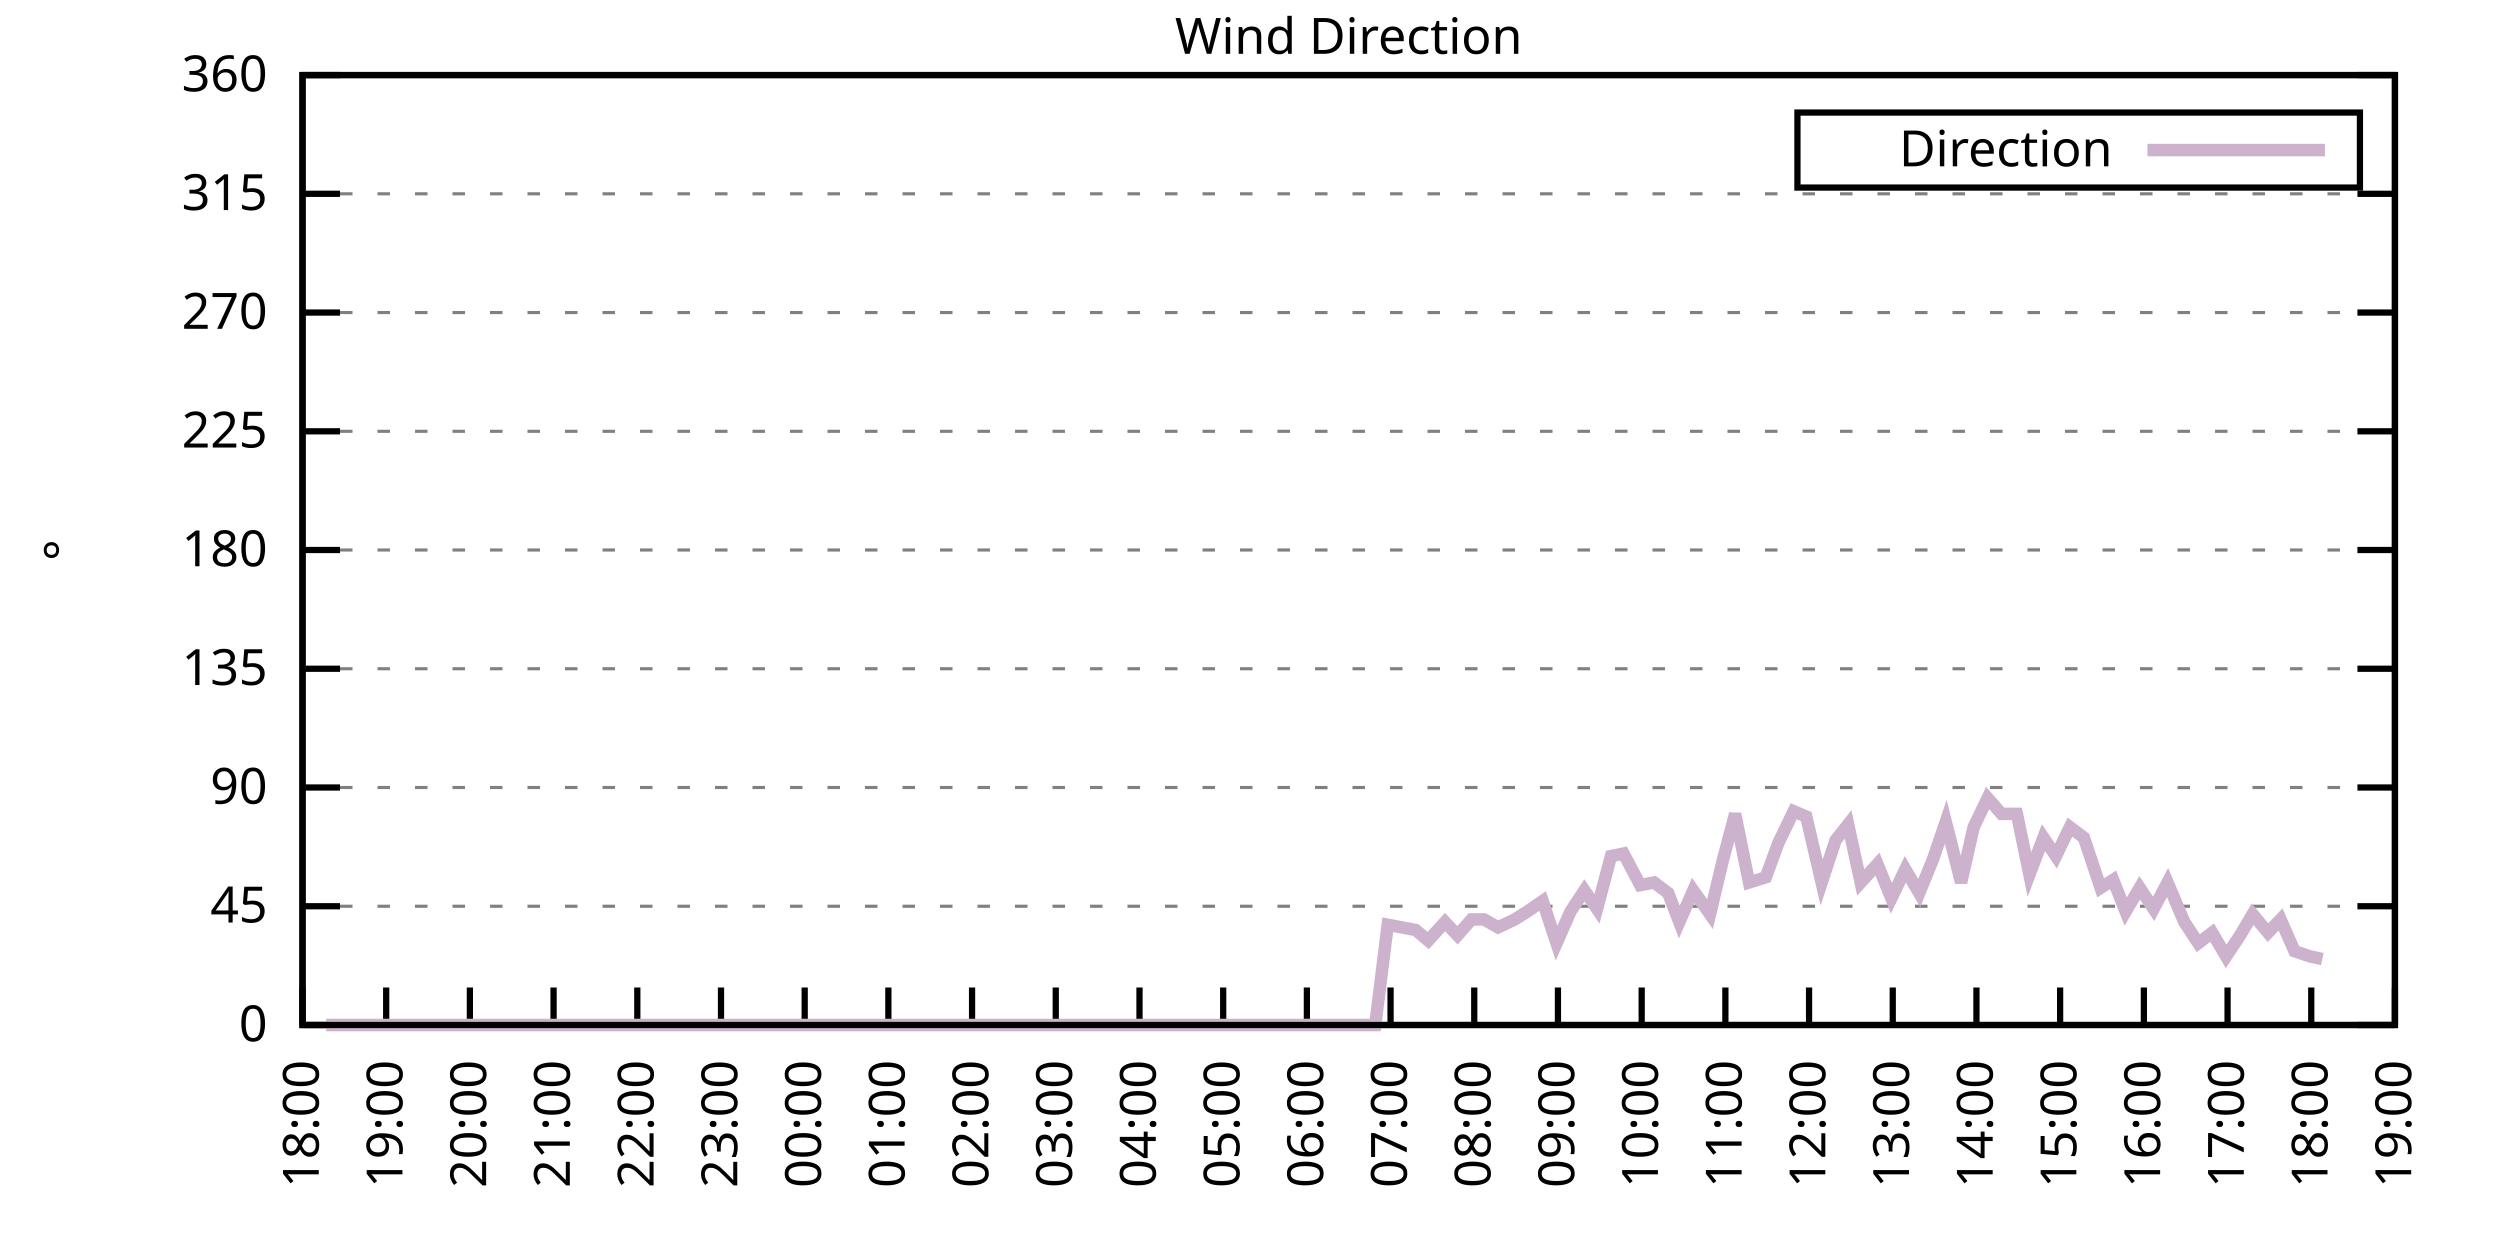
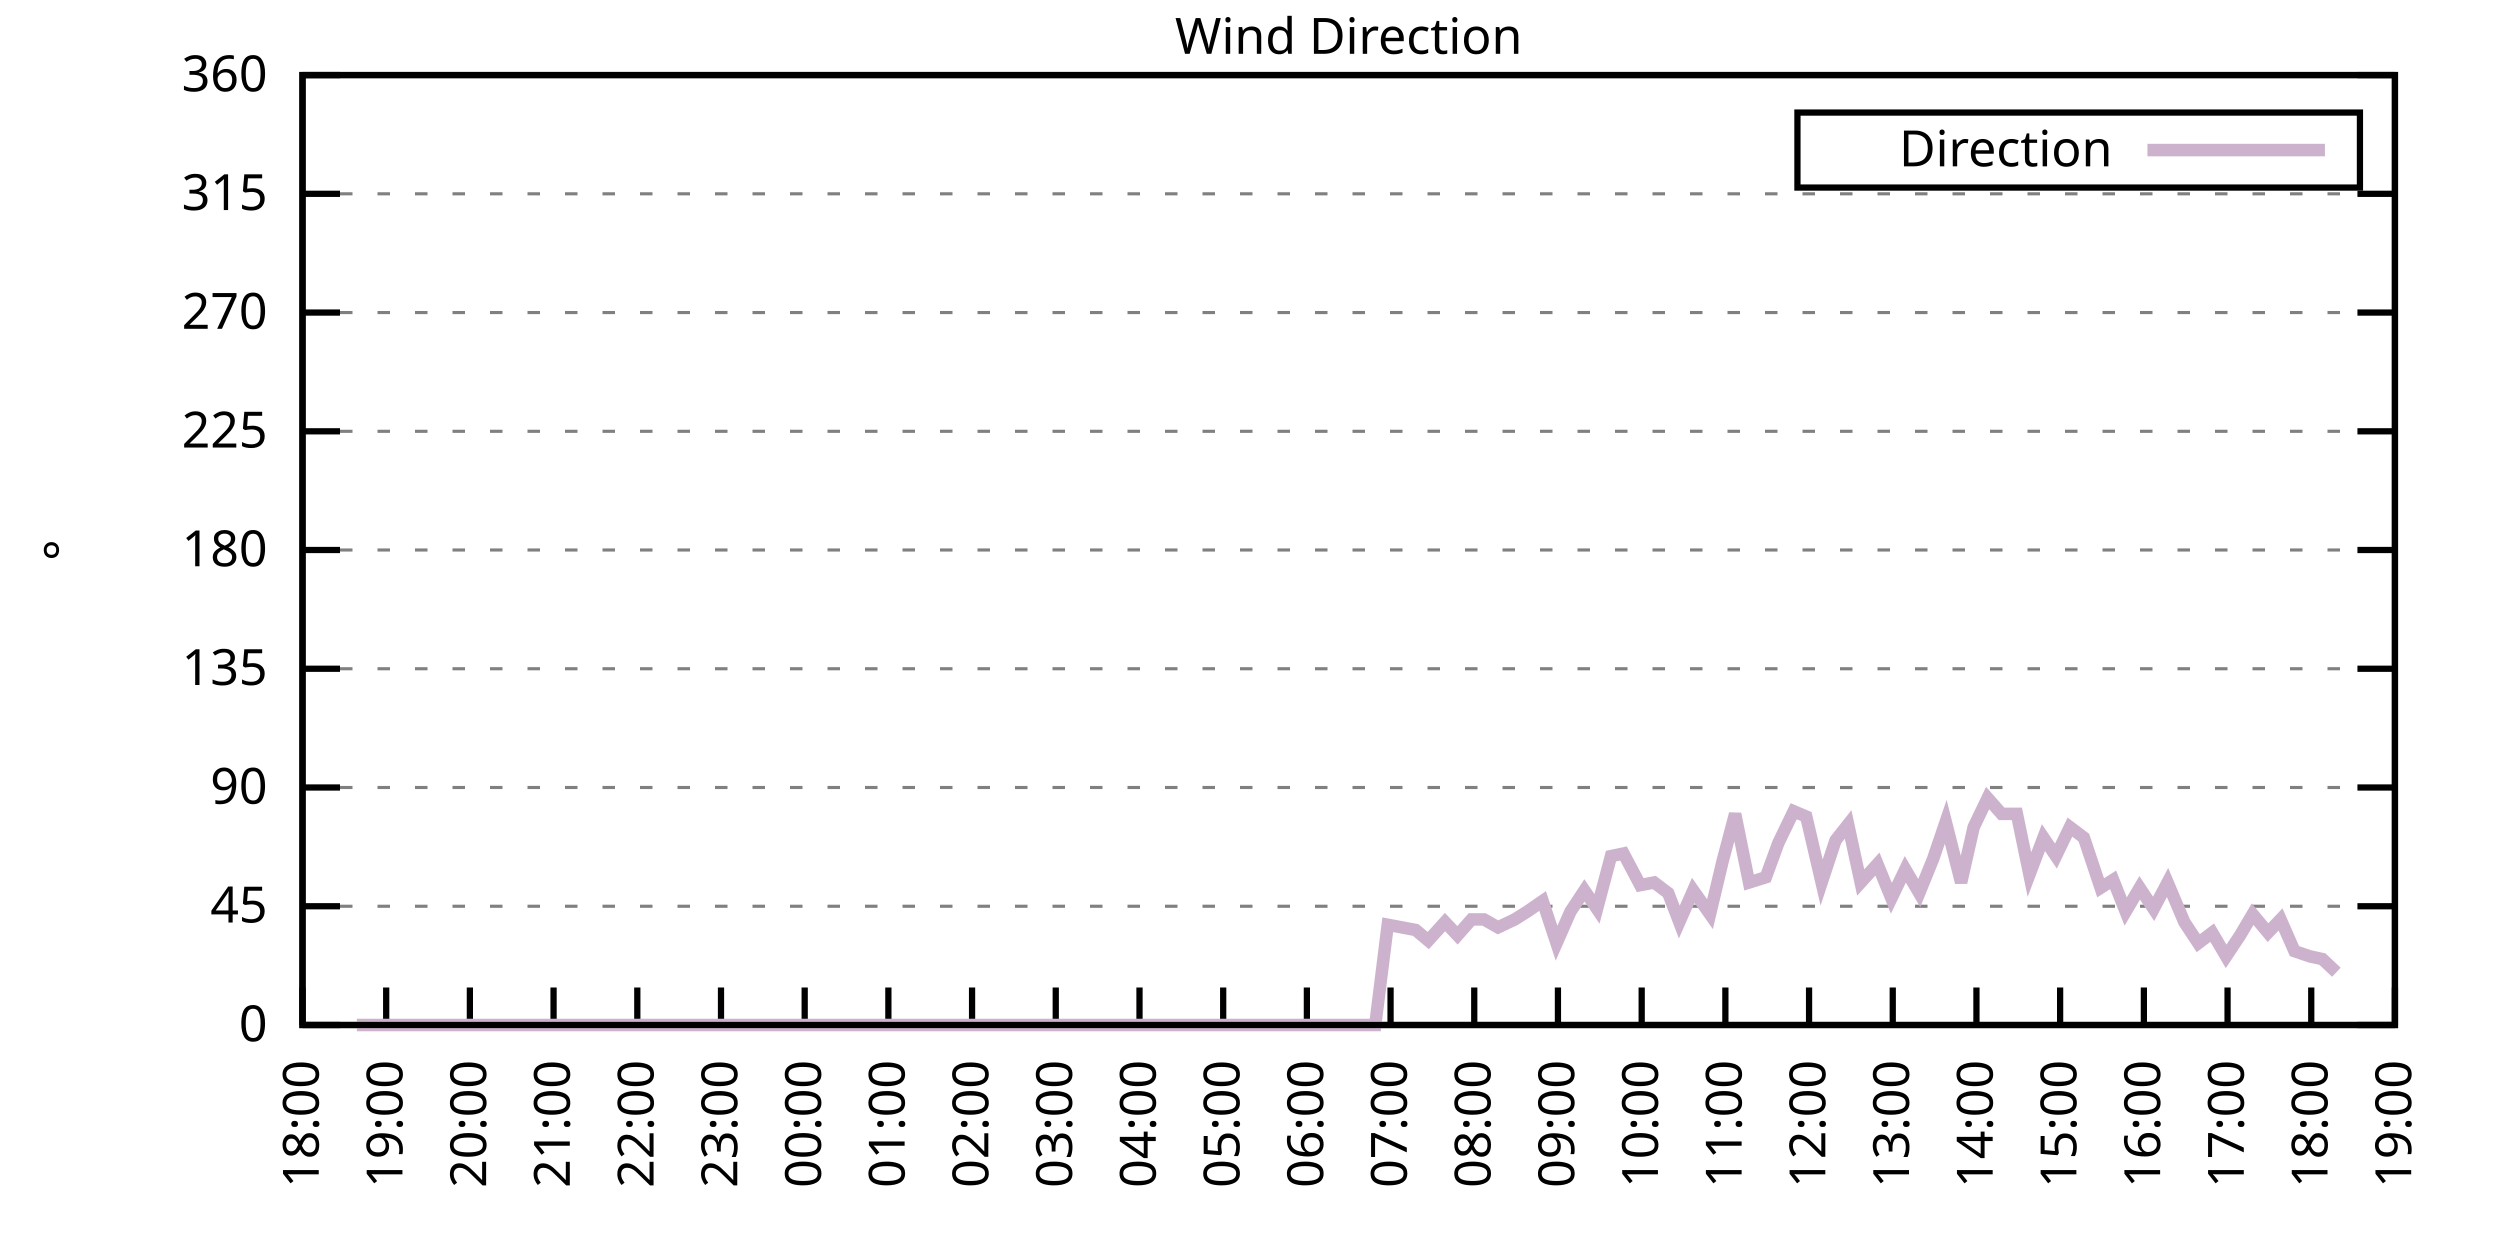
<svg xmlns="http://www.w3.org/2000/svg" xmlns:xlink="http://www.w3.org/1999/xlink" width="400" height="200" viewBox="0 0 400 200">
  <g id="gnuplot_canvas">
    <rect x="0" y="0" width="400" height="200" fill="none" />
    <defs>
      <circle id="gpDot" r="0.5" stroke-width="0.5" stroke="currentColor" />
      <path id="gpPt0" stroke-width="0.333" stroke="currentColor" d="M-1,0 h2 M0,-1 v2" />
      <path id="gpPt1" stroke-width="0.333" stroke="currentColor" d="M-1,-1 L1,1 M1,-1 L-1,1" />
      <path id="gpPt2" stroke-width="0.333" stroke="currentColor" d="M-1,0 L1,0 M0,-1 L0,1 M-1,-1 L1,1 M-1,1 L1,-1" />
      <rect id="gpPt3" stroke-width="0.333" stroke="currentColor" x="-1" y="-1" width="2" height="2" />
      <rect id="gpPt4" stroke-width="0.333" stroke="currentColor" fill="currentColor" x="-1" y="-1" width="2" height="2" />
      <circle id="gpPt5" stroke-width="0.333" stroke="currentColor" cx="0" cy="0" r="1" />
      <use xlink:href="#gpPt5" id="gpPt6" fill="currentColor" stroke="none" />
      <path id="gpPt7" stroke-width="0.333" stroke="currentColor" d="M0,-1.33 L-1.33,0.67 L1.33,0.67 z" />
      <use xlink:href="#gpPt7" id="gpPt8" fill="currentColor" stroke="none" />
      <use xlink:href="#gpPt7" id="gpPt9" stroke="currentColor" transform="rotate(180)" />
      <use xlink:href="#gpPt9" id="gpPt10" fill="currentColor" stroke="none" />
      <use xlink:href="#gpPt3" id="gpPt11" stroke="currentColor" transform="rotate(45)" />
      <use xlink:href="#gpPt11" id="gpPt12" fill="currentColor" stroke="none" />
      <path id="gpPt13" stroke-width="0.333" stroke="currentColor" d="M0,1.330 L1.265,0.411 L0.782,-1.067 L-0.782,-1.076 L-1.265,0.411 z" />
      <use xlink:href="#gpPt13" id="gpPt14" fill="currentColor" stroke="none" />
      <filter id="textbox" filterUnits="objectBoundingBox" x="0" y="0" height="1" width="1">
        <feFlood flood-color="white" flood-opacity="1" result="bgnd" />
        <feComposite in="SourceGraphic" in2="bgnd" operator="atop" />
      </filter>
      <filter id="greybox" filterUnits="objectBoundingBox" x="0" y="0" height="1" width="1">
        <feFlood flood-color="lightgrey" flood-opacity="1" result="grey" />
        <feComposite in="SourceGraphic" in2="grey" operator="atop" />
      </filter>
    </defs>
    <g fill="none" color="white" stroke="currentColor" stroke-width="1.00" stroke-linecap="butt" stroke-linejoin="miter">
</g>
    <g fill="none" color="black" stroke="currentColor" stroke-width="1.00" stroke-linecap="butt" stroke-linejoin="miter">
      <g stroke="none" shape-rendering="crispEdges">
        <polygon fill="rgb(255, 255, 255)" points="48.40,164.00 383.18,164.00 383.18,12.02 48.40,12.02 " />
      </g>
    </g>
    <g fill="none" color="black" stroke="currentColor" stroke-width="1.00" stroke-linecap="butt" stroke-linejoin="miter">
</g>
    <g fill="none" color="black" stroke="black" stroke-width="0.50" stroke-linecap="butt" stroke-linejoin="miter">
</g>
    <g fill="none" color="gray" stroke="currentColor" stroke-width="0.50" stroke-linecap="butt" stroke-linejoin="miter">
      <path stroke="gray" stroke-dasharray="2,4" class="gridline" d="M48.40,164.00 L383.19,164.00  " />
    </g>
    <g fill="none" color="gray" stroke="gray" stroke-width="1.00" stroke-linecap="butt" stroke-linejoin="miter">
</g>
    <g fill="none" color="black" stroke="currentColor" stroke-width="1.00" stroke-linecap="butt" stroke-linejoin="miter">
      <path stroke="black" d="M48.40,164.00 L54.40,164.00 M383.19,164.00 L377.19,164.00  " />
      <g transform="translate(42.80,166.60)" stroke="none" fill="black" font-family="Sans" font-size="8.00" text-anchor="end">
        <text>
          <tspan font-family="Sans"> 0</tspan>
        </text>
      </g>
    </g>
    <g fill="none" color="black" stroke="currentColor" stroke-width="1.00" stroke-linecap="butt" stroke-linejoin="miter">
</g>
    <g fill="none" color="black" stroke="black" stroke-width="0.50" stroke-linecap="butt" stroke-linejoin="miter">
</g>
    <g fill="none" color="gray" stroke="currentColor" stroke-width="0.50" stroke-linecap="butt" stroke-linejoin="miter">
      <path stroke="gray" stroke-dasharray="2,4" class="gridline" d="M48.40,145.00 L383.19,145.00  " />
    </g>
    <g fill="none" color="gray" stroke="gray" stroke-width="1.00" stroke-linecap="butt" stroke-linejoin="miter">
</g>
    <g fill="none" color="black" stroke="currentColor" stroke-width="1.00" stroke-linecap="butt" stroke-linejoin="miter">
      <path stroke="black" d="M48.40,145.00 L54.40,145.00 M383.19,145.00 L377.19,145.00  " />
      <g transform="translate(42.80,147.60)" stroke="none" fill="black" font-family="Sans" font-size="8.00" text-anchor="end">
        <text>
          <tspan font-family="Sans"> 45</tspan>
        </text>
      </g>
    </g>
    <g fill="none" color="black" stroke="currentColor" stroke-width="1.00" stroke-linecap="butt" stroke-linejoin="miter">
</g>
    <g fill="none" color="black" stroke="black" stroke-width="0.50" stroke-linecap="butt" stroke-linejoin="miter">
</g>
    <g fill="none" color="gray" stroke="currentColor" stroke-width="0.50" stroke-linecap="butt" stroke-linejoin="miter">
      <path stroke="gray" stroke-dasharray="2,4" class="gridline" d="M48.40,126.00 L383.19,126.00  " />
    </g>
    <g fill="none" color="gray" stroke="gray" stroke-width="1.00" stroke-linecap="butt" stroke-linejoin="miter">
</g>
    <g fill="none" color="black" stroke="currentColor" stroke-width="1.00" stroke-linecap="butt" stroke-linejoin="miter">
      <path stroke="black" d="M48.40,126.00 L54.40,126.00 M383.19,126.00 L377.19,126.00  " />
      <g transform="translate(42.80,128.60)" stroke="none" fill="black" font-family="Sans" font-size="8.00" text-anchor="end">
        <text>
          <tspan font-family="Sans"> 90</tspan>
        </text>
      </g>
    </g>
    <g fill="none" color="black" stroke="currentColor" stroke-width="1.00" stroke-linecap="butt" stroke-linejoin="miter">
</g>
    <g fill="none" color="black" stroke="black" stroke-width="0.50" stroke-linecap="butt" stroke-linejoin="miter">
</g>
    <g fill="none" color="gray" stroke="currentColor" stroke-width="0.50" stroke-linecap="butt" stroke-linejoin="miter">
      <path stroke="gray" stroke-dasharray="2,4" class="gridline" d="M48.40,107.00 L383.19,107.00  " />
    </g>
    <g fill="none" color="gray" stroke="gray" stroke-width="1.00" stroke-linecap="butt" stroke-linejoin="miter">
</g>
    <g fill="none" color="black" stroke="currentColor" stroke-width="1.00" stroke-linecap="butt" stroke-linejoin="miter">
      <path stroke="black" d="M48.40,107.00 L54.40,107.00 M383.19,107.00 L377.19,107.00  " />
      <g transform="translate(42.80,109.60)" stroke="none" fill="black" font-family="Sans" font-size="8.00" text-anchor="end">
        <text>
          <tspan font-family="Sans"> 135</tspan>
        </text>
      </g>
    </g>
    <g fill="none" color="black" stroke="currentColor" stroke-width="1.00" stroke-linecap="butt" stroke-linejoin="miter">
</g>
    <g fill="none" color="black" stroke="black" stroke-width="0.50" stroke-linecap="butt" stroke-linejoin="miter">
</g>
    <g fill="none" color="gray" stroke="currentColor" stroke-width="0.50" stroke-linecap="butt" stroke-linejoin="miter">
      <path stroke="gray" stroke-dasharray="2,4" class="gridline" d="M48.40,88.00 L383.19,88.00  " />
    </g>
    <g fill="none" color="gray" stroke="gray" stroke-width="1.00" stroke-linecap="butt" stroke-linejoin="miter">
</g>
    <g fill="none" color="black" stroke="currentColor" stroke-width="1.00" stroke-linecap="butt" stroke-linejoin="miter">
      <path stroke="black" d="M48.40,88.00 L54.40,88.00 M383.19,88.00 L377.19,88.00  " />
      <g transform="translate(42.80,90.60)" stroke="none" fill="black" font-family="Sans" font-size="8.00" text-anchor="end">
        <text>
          <tspan font-family="Sans"> 180</tspan>
        </text>
      </g>
    </g>
    <g fill="none" color="black" stroke="currentColor" stroke-width="1.00" stroke-linecap="butt" stroke-linejoin="miter">
</g>
    <g fill="none" color="black" stroke="black" stroke-width="0.50" stroke-linecap="butt" stroke-linejoin="miter">
</g>
    <g fill="none" color="gray" stroke="currentColor" stroke-width="0.50" stroke-linecap="butt" stroke-linejoin="miter">
      <path stroke="gray" stroke-dasharray="2,4" class="gridline" d="M48.40,69.01 L383.19,69.01  " />
    </g>
    <g fill="none" color="gray" stroke="gray" stroke-width="1.00" stroke-linecap="butt" stroke-linejoin="miter">
</g>
    <g fill="none" color="black" stroke="currentColor" stroke-width="1.00" stroke-linecap="butt" stroke-linejoin="miter">
      <path stroke="black" d="M48.40,69.01 L54.40,69.01 M383.19,69.01 L377.19,69.01  " />
      <g transform="translate(42.80,71.61)" stroke="none" fill="black" font-family="Sans" font-size="8.00" text-anchor="end">
        <text>
          <tspan font-family="Sans"> 225</tspan>
        </text>
      </g>
    </g>
    <g fill="none" color="black" stroke="currentColor" stroke-width="1.00" stroke-linecap="butt" stroke-linejoin="miter">
</g>
    <g fill="none" color="black" stroke="black" stroke-width="0.50" stroke-linecap="butt" stroke-linejoin="miter">
</g>
    <g fill="none" color="gray" stroke="currentColor" stroke-width="0.50" stroke-linecap="butt" stroke-linejoin="miter">
      <path stroke="gray" stroke-dasharray="2,4" class="gridline" d="M48.40,50.01 L383.19,50.01  " />
    </g>
    <g fill="none" color="gray" stroke="gray" stroke-width="1.00" stroke-linecap="butt" stroke-linejoin="miter">
</g>
    <g fill="none" color="black" stroke="currentColor" stroke-width="1.00" stroke-linecap="butt" stroke-linejoin="miter">
      <path stroke="black" d="M48.40,50.01 L54.40,50.01 M383.19,50.01 L377.19,50.01  " />
      <g transform="translate(42.80,52.61)" stroke="none" fill="black" font-family="Sans" font-size="8.00" text-anchor="end">
        <text>
          <tspan font-family="Sans"> 270</tspan>
        </text>
      </g>
    </g>
    <g fill="none" color="black" stroke="currentColor" stroke-width="1.00" stroke-linecap="butt" stroke-linejoin="miter">
</g>
    <g fill="none" color="black" stroke="black" stroke-width="0.50" stroke-linecap="butt" stroke-linejoin="miter">
</g>
    <g fill="none" color="gray" stroke="currentColor" stroke-width="0.50" stroke-linecap="butt" stroke-linejoin="miter">
      <path stroke="gray" stroke-dasharray="2,4" class="gridline" d="M48.40,31.01 L383.19,31.01  " />
    </g>
    <g fill="none" color="gray" stroke="gray" stroke-width="1.00" stroke-linecap="butt" stroke-linejoin="miter">
</g>
    <g fill="none" color="black" stroke="currentColor" stroke-width="1.00" stroke-linecap="butt" stroke-linejoin="miter">
      <path stroke="black" d="M48.40,31.01 L54.40,31.01 M383.19,31.01 L377.19,31.01  " />
      <g transform="translate(42.80,33.61)" stroke="none" fill="black" font-family="Sans" font-size="8.00" text-anchor="end">
        <text>
          <tspan font-family="Sans"> 315</tspan>
        </text>
      </g>
    </g>
    <g fill="none" color="black" stroke="currentColor" stroke-width="1.00" stroke-linecap="butt" stroke-linejoin="miter">
</g>
    <g fill="none" color="black" stroke="black" stroke-width="0.50" stroke-linecap="butt" stroke-linejoin="miter">
</g>
    <g fill="none" color="gray" stroke="currentColor" stroke-width="0.50" stroke-linecap="butt" stroke-linejoin="miter">
      <path stroke="gray" stroke-dasharray="2,4" class="gridline" d="M48.40,12.01 L383.19,12.01  " />
    </g>
    <g fill="none" color="gray" stroke="gray" stroke-width="1.00" stroke-linecap="butt" stroke-linejoin="miter">
</g>
    <g fill="none" color="black" stroke="currentColor" stroke-width="1.00" stroke-linecap="butt" stroke-linejoin="miter">
      <path stroke="black" d="M48.40,12.01 L54.40,12.01 M383.19,12.01 L377.19,12.01  " />
      <g transform="translate(42.80,14.61)" stroke="none" fill="black" font-family="Sans" font-size="8.00" text-anchor="end">
        <text>
          <tspan font-family="Sans"> 360</tspan>
        </text>
      </g>
    </g>
    <g fill="none" color="black" stroke="currentColor" stroke-width="1.00" stroke-linecap="butt" stroke-linejoin="miter">
      <path stroke="black" d="M48.40,164.00 L48.40,158.00  " />
      <g transform="translate(51.00,169.60) rotate(270.00)" stroke="none" fill="black" font-family="Sans" font-size="8.00" text-anchor="end">
        <text>
          <tspan font-family="Sans">18:00</tspan>
        </text>
      </g>
    </g>
    <g fill="none" color="black" stroke="currentColor" stroke-width="1.00" stroke-linecap="butt" stroke-linejoin="miter">
      <path stroke="black" d="M61.79,164.00 L61.79,158.00  " />
      <g transform="translate(64.39,169.60) rotate(270.00)" stroke="none" fill="black" font-family="Sans" font-size="8.00" text-anchor="end">
        <text>
          <tspan font-family="Sans">19:00</tspan>
        </text>
      </g>
    </g>
    <g fill="none" color="black" stroke="currentColor" stroke-width="1.00" stroke-linecap="butt" stroke-linejoin="miter">
      <path stroke="black" d="M75.18,164.00 L75.18,158.00  " />
      <g transform="translate(77.78,169.60) rotate(270.00)" stroke="none" fill="black" font-family="Sans" font-size="8.00" text-anchor="end">
        <text>
          <tspan font-family="Sans">20:00</tspan>
        </text>
      </g>
    </g>
    <g fill="none" color="black" stroke="currentColor" stroke-width="1.00" stroke-linecap="butt" stroke-linejoin="miter">
      <path stroke="black" d="M88.57,164.00 L88.57,158.00  " />
      <g transform="translate(91.17,169.60) rotate(270.00)" stroke="none" fill="black" font-family="Sans" font-size="8.00" text-anchor="end">
        <text>
          <tspan font-family="Sans">21:00</tspan>
        </text>
      </g>
    </g>
    <g fill="none" color="black" stroke="currentColor" stroke-width="1.00" stroke-linecap="butt" stroke-linejoin="miter">
      <path stroke="black" d="M101.97,164.00 L101.97,158.00  " />
      <g transform="translate(104.57,169.60) rotate(270.00)" stroke="none" fill="black" font-family="Sans" font-size="8.00" text-anchor="end">
        <text>
          <tspan font-family="Sans">22:00</tspan>
        </text>
      </g>
    </g>
    <g fill="none" color="black" stroke="currentColor" stroke-width="1.00" stroke-linecap="butt" stroke-linejoin="miter">
      <path stroke="black" d="M115.36,164.00 L115.36,158.00  " />
      <g transform="translate(117.96,169.60) rotate(270.00)" stroke="none" fill="black" font-family="Sans" font-size="8.00" text-anchor="end">
        <text>
          <tspan font-family="Sans">23:00</tspan>
        </text>
      </g>
    </g>
    <g fill="none" color="black" stroke="currentColor" stroke-width="1.00" stroke-linecap="butt" stroke-linejoin="miter">
      <path stroke="black" d="M128.75,164.00 L128.75,158.00  " />
      <g transform="translate(131.35,169.60) rotate(270.00)" stroke="none" fill="black" font-family="Sans" font-size="8.00" text-anchor="end">
        <text>
          <tspan font-family="Sans">00:00</tspan>
        </text>
      </g>
    </g>
    <g fill="none" color="black" stroke="currentColor" stroke-width="1.00" stroke-linecap="butt" stroke-linejoin="miter">
      <path stroke="black" d="M142.14,164.00 L142.14,158.00  " />
      <g transform="translate(144.74,169.60) rotate(270.00)" stroke="none" fill="black" font-family="Sans" font-size="8.00" text-anchor="end">
        <text>
          <tspan font-family="Sans">01:00</tspan>
        </text>
      </g>
    </g>
    <g fill="none" color="black" stroke="currentColor" stroke-width="1.00" stroke-linecap="butt" stroke-linejoin="miter">
      <path stroke="black" d="M155.53,164.00 L155.53,158.00  " />
      <g transform="translate(158.13,169.60) rotate(270.00)" stroke="none" fill="black" font-family="Sans" font-size="8.00" text-anchor="end">
        <text>
          <tspan font-family="Sans">02:00</tspan>
        </text>
      </g>
    </g>
    <g fill="none" color="black" stroke="currentColor" stroke-width="1.00" stroke-linecap="butt" stroke-linejoin="miter">
      <path stroke="black" d="M168.92,164.00 L168.92,158.00  " />
      <g transform="translate(171.52,169.60) rotate(270.00)" stroke="none" fill="black" font-family="Sans" font-size="8.00" text-anchor="end">
        <text>
          <tspan font-family="Sans">03:00</tspan>
        </text>
      </g>
    </g>
    <g fill="none" color="black" stroke="currentColor" stroke-width="1.00" stroke-linecap="butt" stroke-linejoin="miter">
      <path stroke="black" d="M182.32,164.00 L182.32,158.00  " />
      <g transform="translate(184.92,169.60) rotate(270.00)" stroke="none" fill="black" font-family="Sans" font-size="8.00" text-anchor="end">
        <text>
          <tspan font-family="Sans">04:00</tspan>
        </text>
      </g>
    </g>
    <g fill="none" color="black" stroke="currentColor" stroke-width="1.00" stroke-linecap="butt" stroke-linejoin="miter">
      <path stroke="black" d="M195.71,164.00 L195.71,158.00  " />
      <g transform="translate(198.31,169.60) rotate(270.00)" stroke="none" fill="black" font-family="Sans" font-size="8.00" text-anchor="end">
        <text>
          <tspan font-family="Sans">05:00</tspan>
        </text>
      </g>
    </g>
    <g fill="none" color="black" stroke="currentColor" stroke-width="1.00" stroke-linecap="butt" stroke-linejoin="miter">
      <path stroke="black" d="M209.10,164.00 L209.10,158.00  " />
      <g transform="translate(211.70,169.60) rotate(270.00)" stroke="none" fill="black" font-family="Sans" font-size="8.00" text-anchor="end">
        <text>
          <tspan font-family="Sans">06:00</tspan>
        </text>
      </g>
    </g>
    <g fill="none" color="black" stroke="currentColor" stroke-width="1.00" stroke-linecap="butt" stroke-linejoin="miter">
      <path stroke="black" d="M222.49,164.00 L222.49,158.00  " />
      <g transform="translate(225.09,169.60) rotate(270.00)" stroke="none" fill="black" font-family="Sans" font-size="8.00" text-anchor="end">
        <text>
          <tspan font-family="Sans">07:00</tspan>
        </text>
      </g>
    </g>
    <g fill="none" color="black" stroke="currentColor" stroke-width="1.00" stroke-linecap="butt" stroke-linejoin="miter">
      <path stroke="black" d="M235.88,164.00 L235.88,158.00  " />
      <g transform="translate(238.48,169.60) rotate(270.00)" stroke="none" fill="black" font-family="Sans" font-size="8.00" text-anchor="end">
        <text>
          <tspan font-family="Sans">08:00</tspan>
        </text>
      </g>
    </g>
    <g fill="none" color="black" stroke="currentColor" stroke-width="1.00" stroke-linecap="butt" stroke-linejoin="miter">
      <path stroke="black" d="M249.27,164.00 L249.27,158.00  " />
      <g transform="translate(251.87,169.60) rotate(270.00)" stroke="none" fill="black" font-family="Sans" font-size="8.00" text-anchor="end">
        <text>
          <tspan font-family="Sans">09:00</tspan>
        </text>
      </g>
    </g>
    <g fill="none" color="black" stroke="currentColor" stroke-width="1.00" stroke-linecap="butt" stroke-linejoin="miter">
      <path stroke="black" d="M262.67,164.00 L262.67,158.00  " />
      <g transform="translate(265.27,169.60) rotate(270.00)" stroke="none" fill="black" font-family="Sans" font-size="8.00" text-anchor="end">
        <text>
          <tspan font-family="Sans">10:00</tspan>
        </text>
      </g>
    </g>
    <g fill="none" color="black" stroke="currentColor" stroke-width="1.00" stroke-linecap="butt" stroke-linejoin="miter">
      <path stroke="black" d="M276.06,164.00 L276.06,158.00  " />
      <g transform="translate(278.66,169.60) rotate(270.00)" stroke="none" fill="black" font-family="Sans" font-size="8.00" text-anchor="end">
        <text>
          <tspan font-family="Sans">11:00</tspan>
        </text>
      </g>
    </g>
    <g fill="none" color="black" stroke="currentColor" stroke-width="1.00" stroke-linecap="butt" stroke-linejoin="miter">
      <path stroke="black" d="M289.45,164.00 L289.45,158.00  " />
      <g transform="translate(292.05,169.60) rotate(270.00)" stroke="none" fill="black" font-family="Sans" font-size="8.00" text-anchor="end">
        <text>
          <tspan font-family="Sans">12:00</tspan>
        </text>
      </g>
    </g>
    <g fill="none" color="black" stroke="currentColor" stroke-width="1.00" stroke-linecap="butt" stroke-linejoin="miter">
      <path stroke="black" d="M302.84,164.00 L302.84,158.00  " />
      <g transform="translate(305.44,169.60) rotate(270.00)" stroke="none" fill="black" font-family="Sans" font-size="8.00" text-anchor="end">
        <text>
          <tspan font-family="Sans">13:00</tspan>
        </text>
      </g>
    </g>
    <g fill="none" color="black" stroke="currentColor" stroke-width="1.00" stroke-linecap="butt" stroke-linejoin="miter">
      <path stroke="black" d="M316.23,164.00 L316.23,158.00  " />
      <g transform="translate(318.83,169.60) rotate(270.00)" stroke="none" fill="black" font-family="Sans" font-size="8.00" text-anchor="end">
        <text>
          <tspan font-family="Sans">14:00</tspan>
        </text>
      </g>
    </g>
    <g fill="none" color="black" stroke="currentColor" stroke-width="1.00" stroke-linecap="butt" stroke-linejoin="miter">
      <path stroke="black" d="M329.62,164.00 L329.62,158.00  " />
      <g transform="translate(332.22,169.60) rotate(270.00)" stroke="none" fill="black" font-family="Sans" font-size="8.00" text-anchor="end">
        <text>
          <tspan font-family="Sans">15:00</tspan>
        </text>
      </g>
    </g>
    <g fill="none" color="black" stroke="currentColor" stroke-width="1.00" stroke-linecap="butt" stroke-linejoin="miter">
      <path stroke="black" d="M343.02,164.00 L343.02,158.00  " />
      <g transform="translate(345.62,169.60) rotate(270.00)" stroke="none" fill="black" font-family="Sans" font-size="8.00" text-anchor="end">
        <text>
          <tspan font-family="Sans">16:00</tspan>
        </text>
      </g>
    </g>
    <g fill="none" color="black" stroke="currentColor" stroke-width="1.00" stroke-linecap="butt" stroke-linejoin="miter">
      <path stroke="black" d="M356.41,164.00 L356.41,158.00  " />
      <g transform="translate(359.01,169.60) rotate(270.00)" stroke="none" fill="black" font-family="Sans" font-size="8.00" text-anchor="end">
        <text>
          <tspan font-family="Sans">17:00</tspan>
        </text>
      </g>
    </g>
    <g fill="none" color="black" stroke="currentColor" stroke-width="1.00" stroke-linecap="butt" stroke-linejoin="miter">
      <path stroke="black" d="M369.80,164.00 L369.80,158.00  " />
      <g transform="translate(372.40,169.60) rotate(270.00)" stroke="none" fill="black" font-family="Sans" font-size="8.00" text-anchor="end">
        <text>
          <tspan font-family="Sans">18:00</tspan>
        </text>
      </g>
    </g>
    <g fill="none" color="black" stroke="currentColor" stroke-width="1.00" stroke-linecap="butt" stroke-linejoin="miter">
      <path stroke="black" d="M383.19,164.00 L383.19,158.00  " />
      <g transform="translate(385.79,169.60) rotate(270.00)" stroke="none" fill="black" font-family="Sans" font-size="8.00" text-anchor="end">
        <text>
          <tspan font-family="Sans">19:00</tspan>
        </text>
      </g>
    </g>
    <g fill="none" color="black" stroke="currentColor" stroke-width="1.00" stroke-linecap="butt" stroke-linejoin="miter">
</g>
    <g fill="none" color="black" stroke="currentColor" stroke-width="1.00" stroke-linecap="butt" stroke-linejoin="miter">
      <path stroke="black" d="M48.40,12.01 L48.40,164.00 L383.19,164.00 L383.19,12.01 L48.40,12.01 Z  " />
    </g>
    <g fill="none" color="black" stroke="currentColor" stroke-width="1.00" stroke-linecap="butt" stroke-linejoin="miter">
</g>
    <g fill="none" color="black" stroke="currentColor" stroke-width="1.00" stroke-linecap="butt" stroke-linejoin="miter">
      <path stroke="black" d="M287.59,30.01 L287.59,18.01 L377.59,18.01 L377.59,30.01 L287.59,30.01 Z  " />
    </g>
    <g id="Wind_direction_plot_1">
      <g fill="none" color="white" stroke="black" stroke-width="2.00" stroke-linecap="butt" stroke-linejoin="miter">
</g>
      <g fill="none" color="black" stroke="currentColor" stroke-width="2.00" stroke-linecap="butt" stroke-linejoin="miter">
        <g transform="translate(337.99,26.61)" stroke="none" fill="black" font-family="Sans" font-size="8.00" text-anchor="end">
          <text>
            <tspan font-family="Sans">Direction</tspan>
          </text>
        </g>
      </g>
      <g fill="none" color="black" stroke="currentColor" stroke-width="2.00" stroke-linecap="butt" stroke-linejoin="miter">
-         <path stroke="rgb(204, 178, 204)" d="M343.59,24.01 L371.99,24.01 M52.19,164.00 L54.87,164.00 L57.10,164.00 L58.89,164.00 L61.35,164.00 L63.35,164.00   L65.81,164.00 L68.26,164.00 L70.05,164.00 L72.73,164.00 L74.51,164.00 L77.19,164.00 L79.20,164.00 L81.21,164.00   L83.66,164.00 L86.12,164.00 L87.91,164.00 L90.58,164.00 L92.59,164.00 L94.60,164.00 L97.06,164.00 L99.51,164.00   L101.30,164.00 L103.98,164.00 L105.76,164.00 L108.44,164.00 L110.22,164.00 L112.68,164.00 L115.13,164.00 L117.14,164.00   L119.60,164.00 L121.61,164.00 L123.84,164.00 L126.29,164.00 L128.08,164.00 L130.54,164.00 L132.54,164.00 L135.22,164.00   L137.01,164.00 L139.46,164.00 L141.92,164.00 L143.70,164.00 L146.38,164.00 L148.61,164.00 L150.62,164.00 L152.63,164.00   L155.09,164.00 L157.54,164.00 L159.77,164.00 L162.01,164.00 L164.24,164.00 L166.25,164.00 L168.48,164.00 L170.49,164.00   L173.17,164.00 L175.40,164.00 L177.18,164.00 L179.86,164.00 L181.65,164.00 L183.88,164.00 L186.11,164.00 L188.79,164.00   L191.02,164.00 L193.25,164.00 L195.04,164.00 L197.05,164.00 L199.73,164.00 L202.18,164.00 L203.97,164.00 L206.20,164.00   L208.88,164.00 L210.66,164.00 L213.12,164.00 L215.57,164.00 L217.58,164.00 L220.04,164.00 L222.04,147.96 L224.28,148.38   L226.51,148.80 L228.52,150.49 L231.20,147.53 L233.20,149.65 L235.44,147.11 L237.44,147.11 L239.68,148.38 L242.36,147.11   L244.36,145.85 L246.82,144.16 L249.05,150.91 L251.28,145.85 L253.51,142.47 L255.52,145.42 L257.76,136.98 L259.76,136.56   L262.44,141.62 L264.67,141.20 L266.91,142.89 L268.69,147.53 L270.92,142.47 L273.60,146.27 L275.61,137.82 L277.62,130.22   L279.85,141.20 L282.53,140.36 L284.54,134.87 L286.99,129.80 L289.00,130.65 L291.46,141.20 L293.69,134.45 L295.70,131.91   L297.71,141.20 L300.39,138.25 L302.62,143.73 L304.85,139.09 L307.08,142.89 L309.31,137.40 L311.32,131.49 L313.78,141.20   L315.79,132.34 L318.02,127.69 L320.25,130.22 L322.70,130.22 L324.71,139.93 L326.95,134.02 L328.95,136.98 L331.19,132.34   L333.42,134.02 L336.10,142.05 L338.10,140.78 L340.11,145.85 L342.35,142.05 L344.58,145.42 L346.81,141.20 L349.49,147.53   L351.72,150.91 L353.95,149.22 L356.18,153.02 L358.42,149.65 L360.42,146.27 L362.88,149.22 L364.89,147.11 L367.12,152.18   L369.58,153.02 L371.58,153.45  " />
+         <path stroke="rgb(204, 178, 204)" d="M343.59,24.01 L371.99,24.01 M57.10,164.00 L58.89,164.00 L61.35,164.00 L63.35,164.00 L65.81,164.00 L68.26,164.00   L70.05,164.00 L72.73,164.00 L74.51,164.00 L77.19,164.00 L79.20,164.00 L81.21,164.00 L83.66,164.00 L86.12,164.00   L87.91,164.00 L90.58,164.00 L92.59,164.00 L94.60,164.00 L97.06,164.00 L99.51,164.00 L101.30,164.00 L103.98,164.00   L105.76,164.00 L108.44,164.00 L110.22,164.00 L112.68,164.00 L115.13,164.00 L117.14,164.00 L119.60,164.00 L121.61,164.00   L123.84,164.00 L126.29,164.00 L128.08,164.00 L130.54,164.00 L132.54,164.00 L135.22,164.00 L137.01,164.00 L139.46,164.00   L141.92,164.00 L143.70,164.00 L146.38,164.00 L148.61,164.00 L150.62,164.00 L152.63,164.00 L155.09,164.00 L157.54,164.00   L159.77,164.00 L162.01,164.00 L164.24,164.00 L166.25,164.00 L168.48,164.00 L170.49,164.00 L173.17,164.00 L175.40,164.00   L177.18,164.00 L179.86,164.00 L181.65,164.00 L183.88,164.00 L186.11,164.00 L188.79,164.00 L191.02,164.00 L193.25,164.00   L195.04,164.00 L197.05,164.00 L199.73,164.00 L202.18,164.00 L203.97,164.00 L206.20,164.00 L208.88,164.00 L210.66,164.00   L213.12,164.00 L215.57,164.00 L217.58,164.00 L220.04,164.00 L222.04,147.96 L224.28,148.38 L226.51,148.80 L228.52,150.49   L231.20,147.53 L233.20,149.65 L235.44,147.11 L237.44,147.11 L239.68,148.38 L242.36,147.11 L244.36,145.85 L246.82,144.16   L249.05,150.91 L251.28,145.85 L253.51,142.47 L255.52,145.42 L257.76,136.98 L259.76,136.56 L262.44,141.62 L264.67,141.20   L266.91,142.89 L268.69,147.53 L270.92,142.47 L273.60,146.27 L275.61,137.82 L277.62,130.22 L279.85,141.20 L282.53,140.36   L284.54,134.87 L286.99,129.80 L289.00,130.65 L291.46,141.20 L293.69,134.45 L295.70,131.91 L297.71,141.20 L300.39,138.25   L302.62,143.73 L304.85,139.09 L307.08,142.89 L309.31,137.40 L311.32,131.49 L313.78,141.20 L315.79,132.34 L318.02,127.69   L320.25,130.22 L322.70,130.22 L324.71,139.93 L326.95,134.02 L328.95,136.98 L331.19,132.34 L333.42,134.02 L336.10,142.05   L338.10,140.78 L340.11,145.85 L342.35,142.05 L344.58,145.42 L346.81,141.20 L349.49,147.53 L351.72,150.91 L353.95,149.22   L356.18,153.02 L358.42,149.65 L360.42,146.27 L362.88,149.22 L364.89,147.11 L367.12,152.18 L369.58,153.02 L371.58,153.45   L373.82,155.56  " />
      </g>
    </g>
    <g fill="none" color="black" stroke="currentColor" stroke-width="2.00" stroke-linecap="butt" stroke-linejoin="miter">
</g>
    <g fill="none" color="black" stroke="black" stroke-width="1.00" stroke-linecap="butt" stroke-linejoin="miter">
</g>
    <g fill="none" color="black" stroke="currentColor" stroke-width="1.00" stroke-linecap="butt" stroke-linejoin="miter">
      <path stroke="black" d="M48.40,12.01 L48.40,164.00 L383.19,164.00 L383.19,12.01 L48.40,12.01 Z  " />
      <g transform="translate(12.80,88.01) rotate(270.00)" stroke="none" fill="black" font-family="Sans" font-size="8.00" text-anchor="middle">
        <text>
          <tspan font-family="Sans">°</tspan>
        </text>
      </g>
    </g>
    <g fill="none" color="black" stroke="currentColor" stroke-width="1.00" stroke-linecap="butt" stroke-linejoin="miter">
</g>
    <g fill="none" color="black" stroke="currentColor" stroke-width="1.00" stroke-linecap="butt" stroke-linejoin="miter">
      <g transform="translate(215.79,8.61)" stroke="none" fill="black" font-family="Sans" font-size="8.00" text-anchor="middle">
        <text>
          <tspan font-family="Sans">Wind Direction</tspan>
        </text>
      </g>
    </g>
    <g fill="none" color="black" stroke="currentColor" stroke-width="1.00" stroke-linecap="butt" stroke-linejoin="miter">
</g>
  </g>
</svg>
